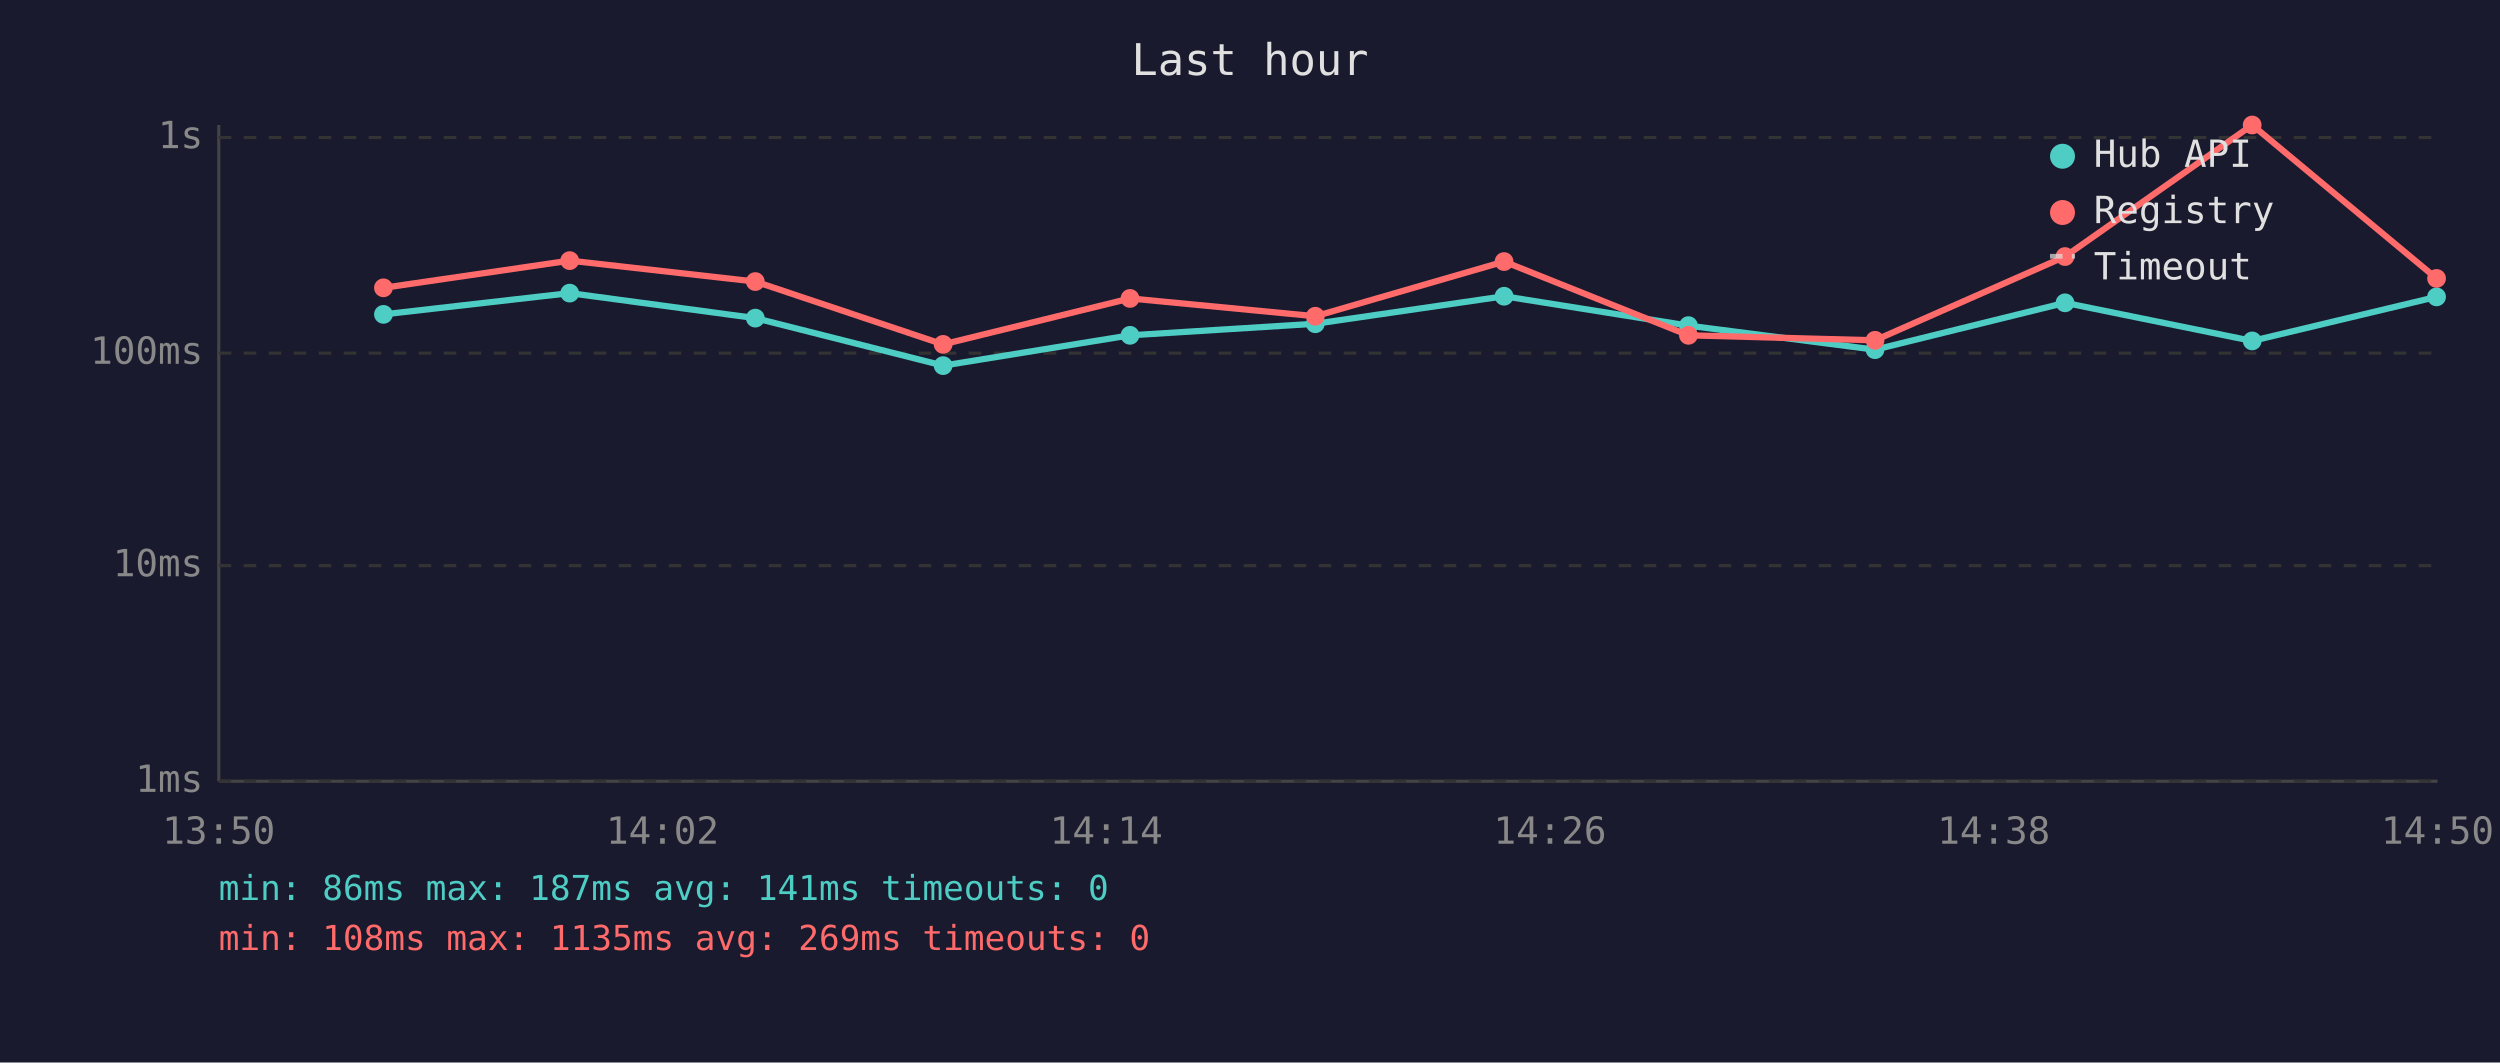
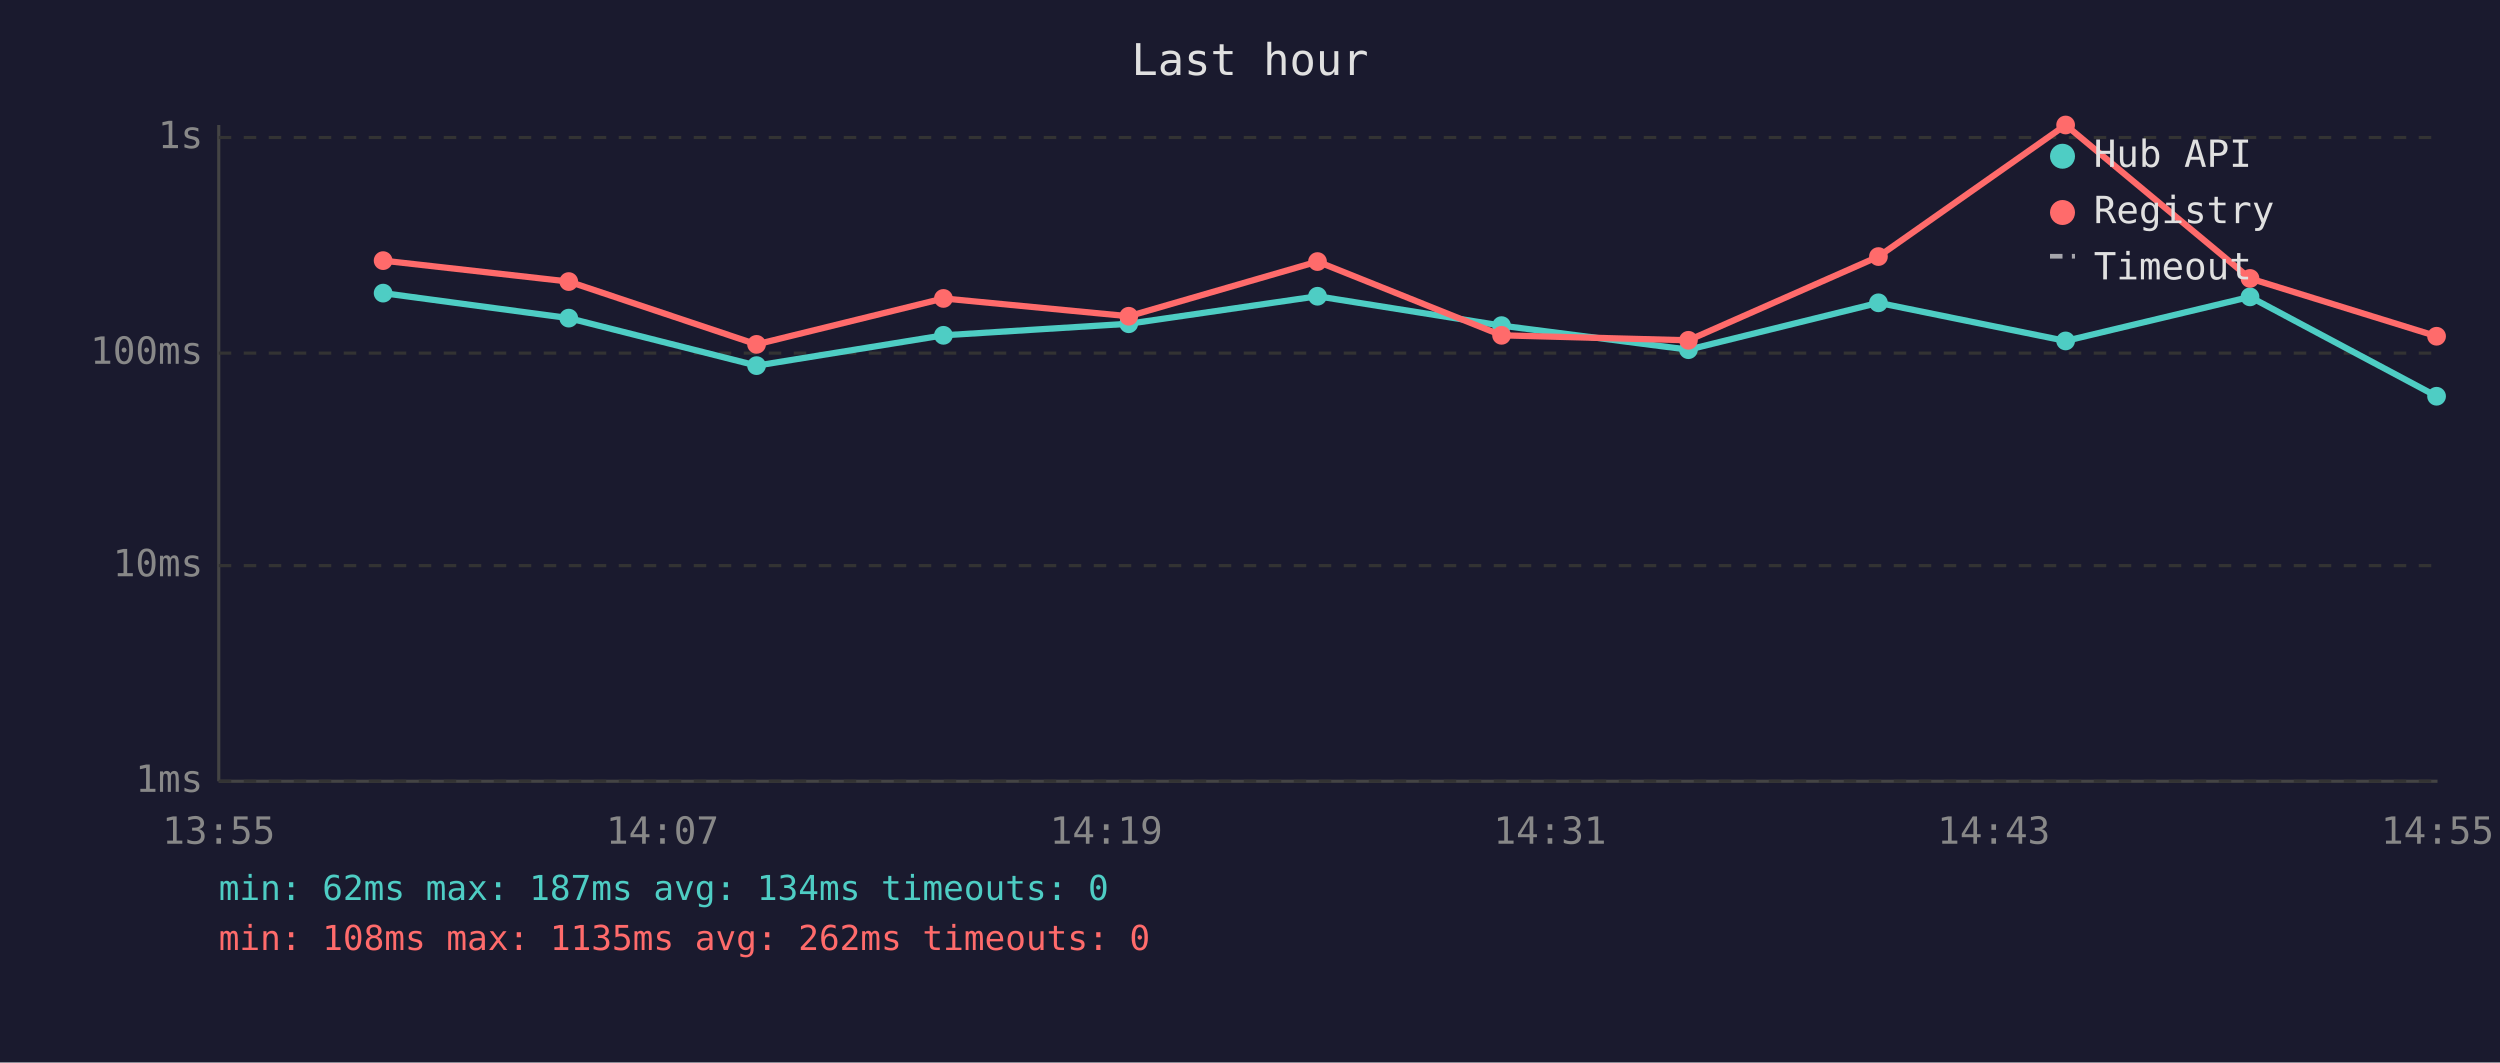
<svg xmlns="http://www.w3.org/2000/svg" viewBox="0 0 800 340" font-family="monospace" font-size="12">
  <rect width="800" height="340" fill="#1a1a2e" />
  <text x="400" y="24" fill="#e0e0e0" font-size="14" text-anchor="middle">Last hour</text>
  <line x1="70" y1="40" x2="70" y2="250" stroke="#444" stroke-width="1" />
  <line x1="70" y1="250" x2="780" y2="250" stroke="#444" stroke-width="1" />
  <line x1="70" y1="250" x2="780" y2="250" stroke="#333" stroke-width="1" stroke-dasharray="4" />
  <text x="65" y="250" fill="#888" text-anchor="end" dominant-baseline="middle">1ms</text>
  <line x1="70" y1="181" x2="780" y2="181" stroke="#333" stroke-width="1" stroke-dasharray="4" />
  <text x="65" y="181" fill="#888" text-anchor="end" dominant-baseline="middle">10ms</text>
  <line x1="70" y1="113" x2="780" y2="113" stroke="#333" stroke-width="1" stroke-dasharray="4" />
  <text x="65" y="113" fill="#888" text-anchor="end" dominant-baseline="middle">100ms</text>
  <line x1="70" y1="44" x2="780" y2="44" stroke="#333" stroke-width="1" stroke-dasharray="4" />
  <text x="65" y="44" fill="#888" text-anchor="end" dominant-baseline="middle">1s</text>
-   <text x="70" y="270" fill="#888" text-anchor="middle">13:50</text>
-   <text x="212" y="270" fill="#888" text-anchor="middle">14:02</text>
-   <text x="354" y="270" fill="#888" text-anchor="middle">14:14</text>
-   <text x="496" y="270" fill="#888" text-anchor="middle">14:26</text>
-   <text x="638" y="270" fill="#888" text-anchor="middle">14:38</text>
-   <text x="780" y="270" fill="#888" text-anchor="middle">14:50</text>
-   <polyline points="122.7,100.6 182.3,93.8 241.7,101.8 301.8,117.0 361.6,107.3 420.9,103.6 481.3,94.8 540.3,104.2 600.0,111.9 660.8,96.9 720.7,109.1 779.7,95.0" fill="none" stroke="#4ecdc4" stroke-width="2" opacity="1" />
-   <circle cx="122.7" cy="100.6" r="3" fill="#4ecdc4" />
-   <circle cx="182.3" cy="93.8" r="3" fill="#4ecdc4" />
-   <circle cx="241.7" cy="101.8" r="3" fill="#4ecdc4" />
-   <circle cx="301.8" cy="117.0" r="3" fill="#4ecdc4" />
-   <circle cx="361.6" cy="107.3" r="3" fill="#4ecdc4" />
-   <circle cx="420.9" cy="103.6" r="3" fill="#4ecdc4" />
-   <circle cx="481.3" cy="94.8" r="3" fill="#4ecdc4" />
-   <circle cx="540.3" cy="104.2" r="3" fill="#4ecdc4" />
-   <circle cx="600.0" cy="111.9" r="3" fill="#4ecdc4" />
-   <circle cx="660.8" cy="96.9" r="3" fill="#4ecdc4" />
-   <circle cx="720.7" cy="109.1" r="3" fill="#4ecdc4" />
-   <circle cx="779.7" cy="95.0" r="3" fill="#4ecdc4" />
-   <polyline points="122.7,92.1 182.3,83.4 241.7,90.1 301.8,110.2 361.6,95.5 420.9,101.2 481.3,83.7 540.3,107.3 600.0,108.9 660.8,82.1 720.7,40.0 779.7,89.1" fill="none" stroke="#ff6b6b" stroke-width="2" opacity="1" />
-   <circle cx="122.7" cy="92.1" r="3" fill="#ff6b6b" />
-   <circle cx="182.3" cy="83.4" r="3" fill="#ff6b6b" />
-   <circle cx="241.7" cy="90.1" r="3" fill="#ff6b6b" />
-   <circle cx="301.8" cy="110.2" r="3" fill="#ff6b6b" />
-   <circle cx="361.6" cy="95.5" r="3" fill="#ff6b6b" />
-   <circle cx="420.9" cy="101.2" r="3" fill="#ff6b6b" />
-   <circle cx="481.3" cy="83.7" r="3" fill="#ff6b6b" />
-   <circle cx="540.3" cy="107.3" r="3" fill="#ff6b6b" />
-   <circle cx="600.0" cy="108.9" r="3" fill="#ff6b6b" />
-   <circle cx="660.8" cy="82.1" r="3" fill="#ff6b6b" />
-   <circle cx="720.7" cy="40.0" r="3" fill="#ff6b6b" />
-   <circle cx="779.7" cy="89.1" r="3" fill="#ff6b6b" />
+   <text x="70" y="270" fill="#888" text-anchor="middle">13:55</text>
+   <text x="212" y="270" fill="#888" text-anchor="middle">14:07</text>
+   <text x="354" y="270" fill="#888" text-anchor="middle">14:19</text>
+   <text x="496" y="270" fill="#888" text-anchor="middle">14:31</text>
+   <text x="638" y="270" fill="#888" text-anchor="middle">14:43</text>
+   <text x="780" y="270" fill="#888" text-anchor="middle">14:55</text>
+   <polyline points="122.6,93.8 182.0,101.8 242.1,117.0 301.9,107.3 361.2,103.6 421.6,94.8 480.5,104.2 540.3,111.9 601.1,96.9 661.0,109.1 720.0,95.0 779.7,126.8" fill="none" stroke="#4ecdc4" stroke-width="2" opacity="1" />
+   <circle cx="122.6" cy="93.8" r="3" fill="#4ecdc4" />
+   <circle cx="182.0" cy="101.8" r="3" fill="#4ecdc4" />
+   <circle cx="242.1" cy="117.0" r="3" fill="#4ecdc4" />
+   <circle cx="301.9" cy="107.3" r="3" fill="#4ecdc4" />
+   <circle cx="361.2" cy="103.6" r="3" fill="#4ecdc4" />
+   <circle cx="421.6" cy="94.8" r="3" fill="#4ecdc4" />
+   <circle cx="480.5" cy="104.2" r="3" fill="#4ecdc4" />
+   <circle cx="540.3" cy="111.9" r="3" fill="#4ecdc4" />
+   <circle cx="601.1" cy="96.9" r="3" fill="#4ecdc4" />
+   <circle cx="661.0" cy="109.1" r="3" fill="#4ecdc4" />
+   <circle cx="720.0" cy="95.0" r="3" fill="#4ecdc4" />
+   <circle cx="779.7" cy="126.8" r="3" fill="#4ecdc4" />
+   <polyline points="122.6,83.4 182.0,90.1 242.1,110.2 301.9,95.5 361.2,101.2 421.6,83.7 480.5,107.3 540.3,108.9 601.1,82.1 661.0,40.0 720.0,89.1 779.7,107.6" fill="none" stroke="#ff6b6b" stroke-width="2" opacity="1" />
+   <circle cx="122.6" cy="83.4" r="3" fill="#ff6b6b" />
+   <circle cx="182.0" cy="90.1" r="3" fill="#ff6b6b" />
+   <circle cx="242.1" cy="110.2" r="3" fill="#ff6b6b" />
+   <circle cx="301.9" cy="95.5" r="3" fill="#ff6b6b" />
+   <circle cx="361.2" cy="101.2" r="3" fill="#ff6b6b" />
+   <circle cx="421.6" cy="83.7" r="3" fill="#ff6b6b" />
+   <circle cx="480.5" cy="107.3" r="3" fill="#ff6b6b" />
+   <circle cx="540.3" cy="108.9" r="3" fill="#ff6b6b" />
+   <circle cx="601.1" cy="82.1" r="3" fill="#ff6b6b" />
+   <circle cx="661.0" cy="40.0" r="3" fill="#ff6b6b" />
+   <circle cx="720.0" cy="89.1" r="3" fill="#ff6b6b" />
+   <circle cx="779.7" cy="107.6" r="3" fill="#ff6b6b" />
  <circle cx="660" cy="50" r="4" fill="#4ecdc4" />
  <text x="670" y="50" fill="#e0e0e0" dominant-baseline="middle">Hub API</text>
  <circle cx="660" cy="68" r="4" fill="#ff6b6b" />
  <text x="670" y="68" fill="#e0e0e0" dominant-baseline="middle">Registry</text>
  <line x1="656" y1="82" x2="664" y2="82" stroke="#e0e0e0" stroke-width="1.5" stroke-dasharray="4,3" opacity="0.7" />
  <text x="670" y="86" fill="#e0e0e0" dominant-baseline="middle">Timeout</text>
-   <text x="70" y="288" fill="#4ecdc4" font-size="11">min: 86ms  max: 187ms  avg: 141ms  timeouts: 0</text>
-   <text x="70" y="304" fill="#ff6b6b" font-size="11">min: 108ms  max: 1135ms  avg: 269ms  timeouts: 0</text>
+   <text x="70" y="288" fill="#4ecdc4" font-size="11">min: 62ms  max: 187ms  avg: 134ms  timeouts: 0</text>
+   <text x="70" y="304" fill="#ff6b6b" font-size="11">min: 108ms  max: 1135ms  avg: 262ms  timeouts: 0</text>
</svg>
